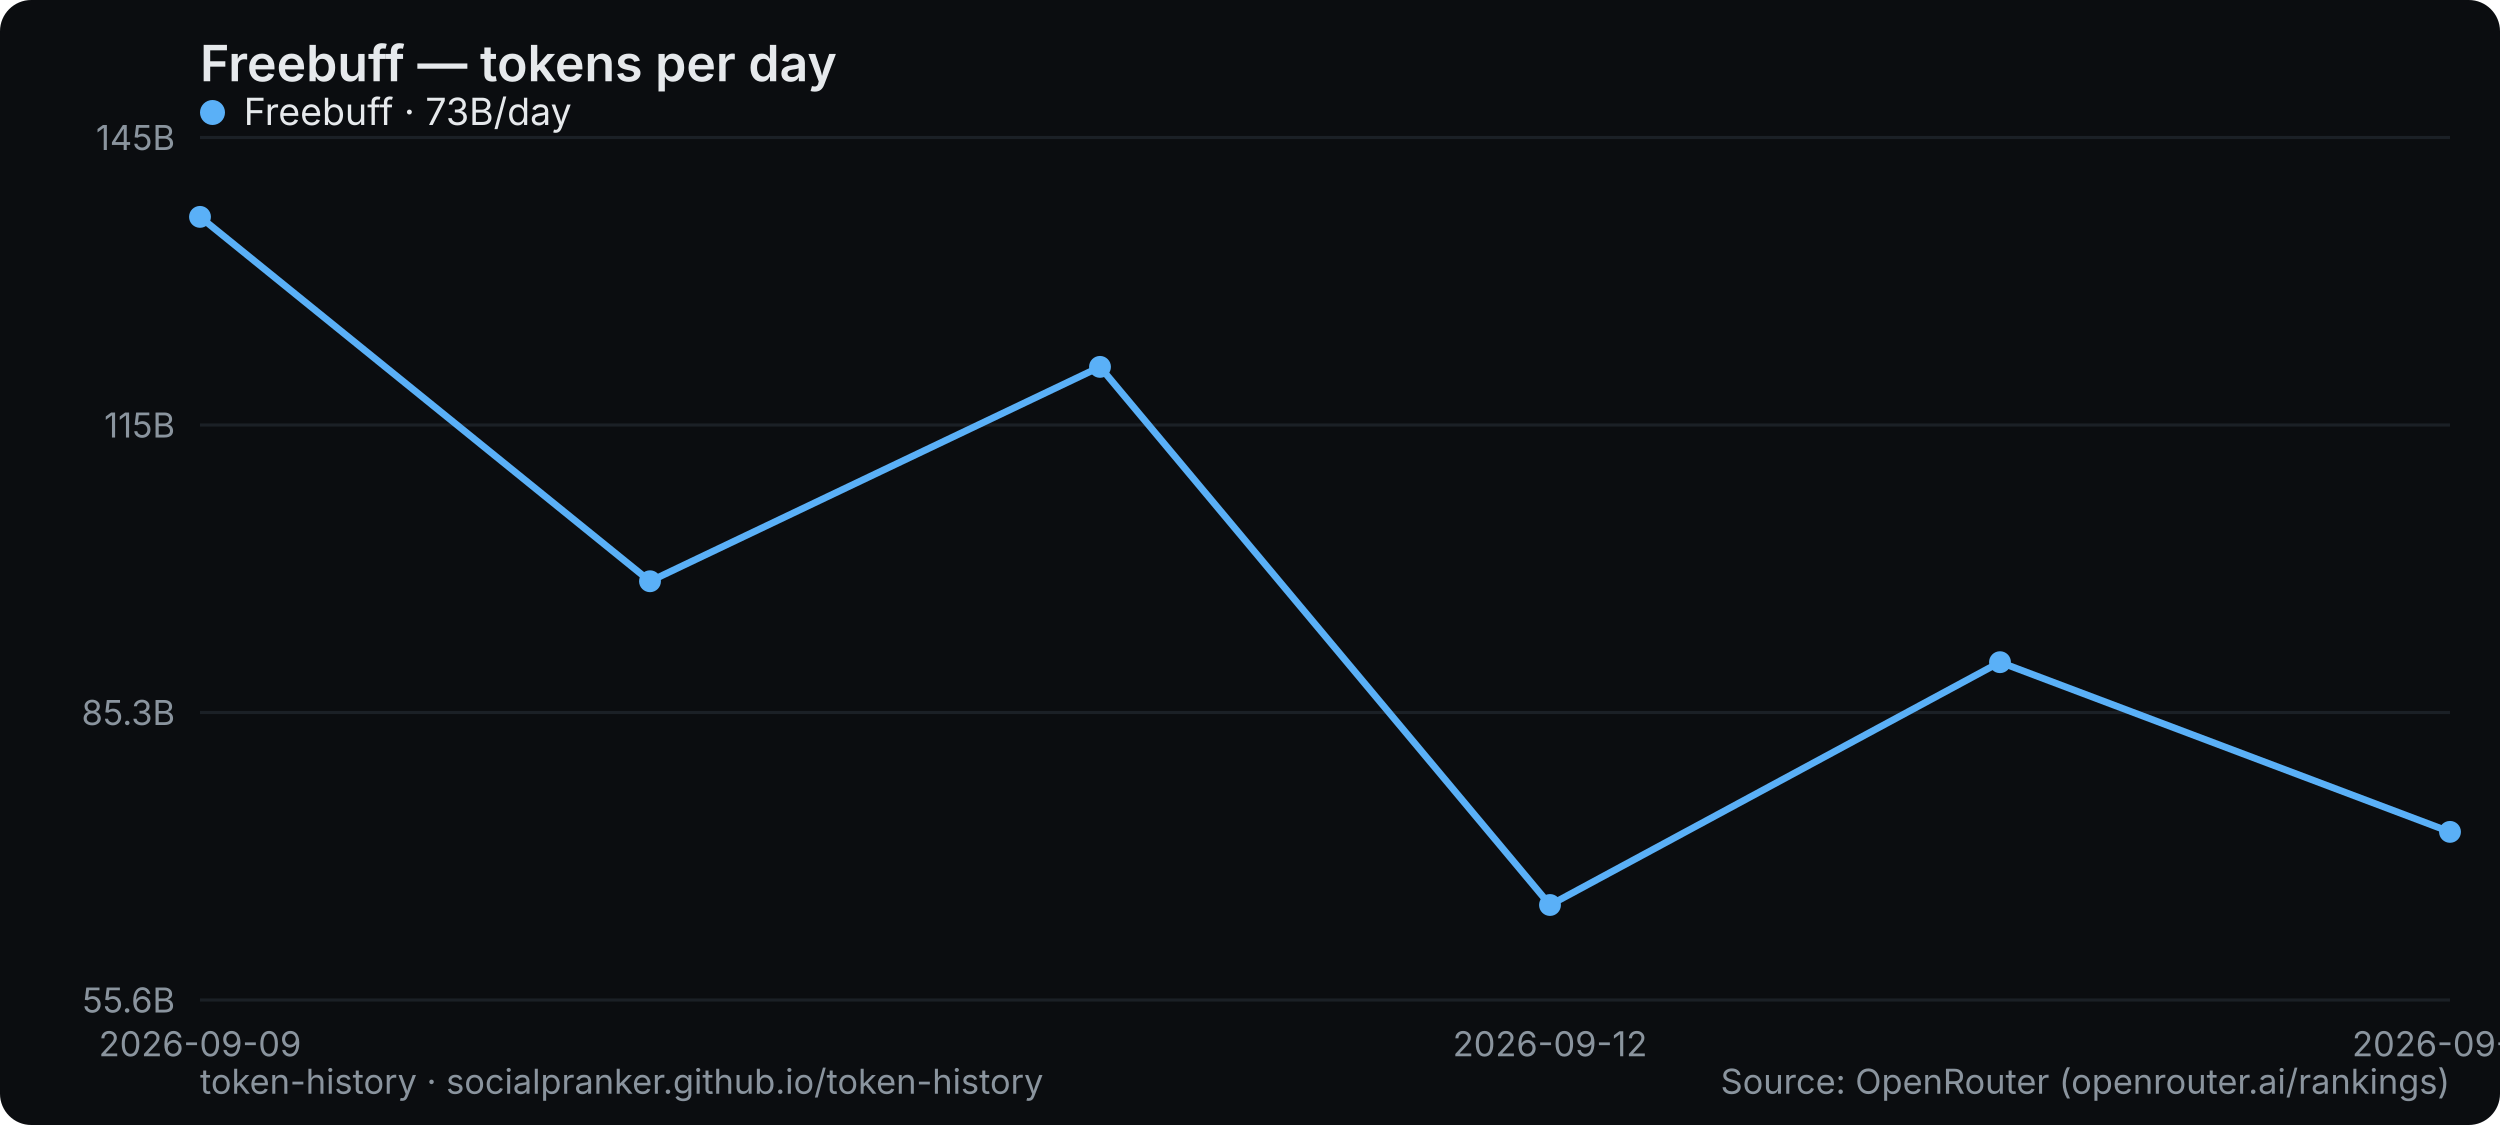
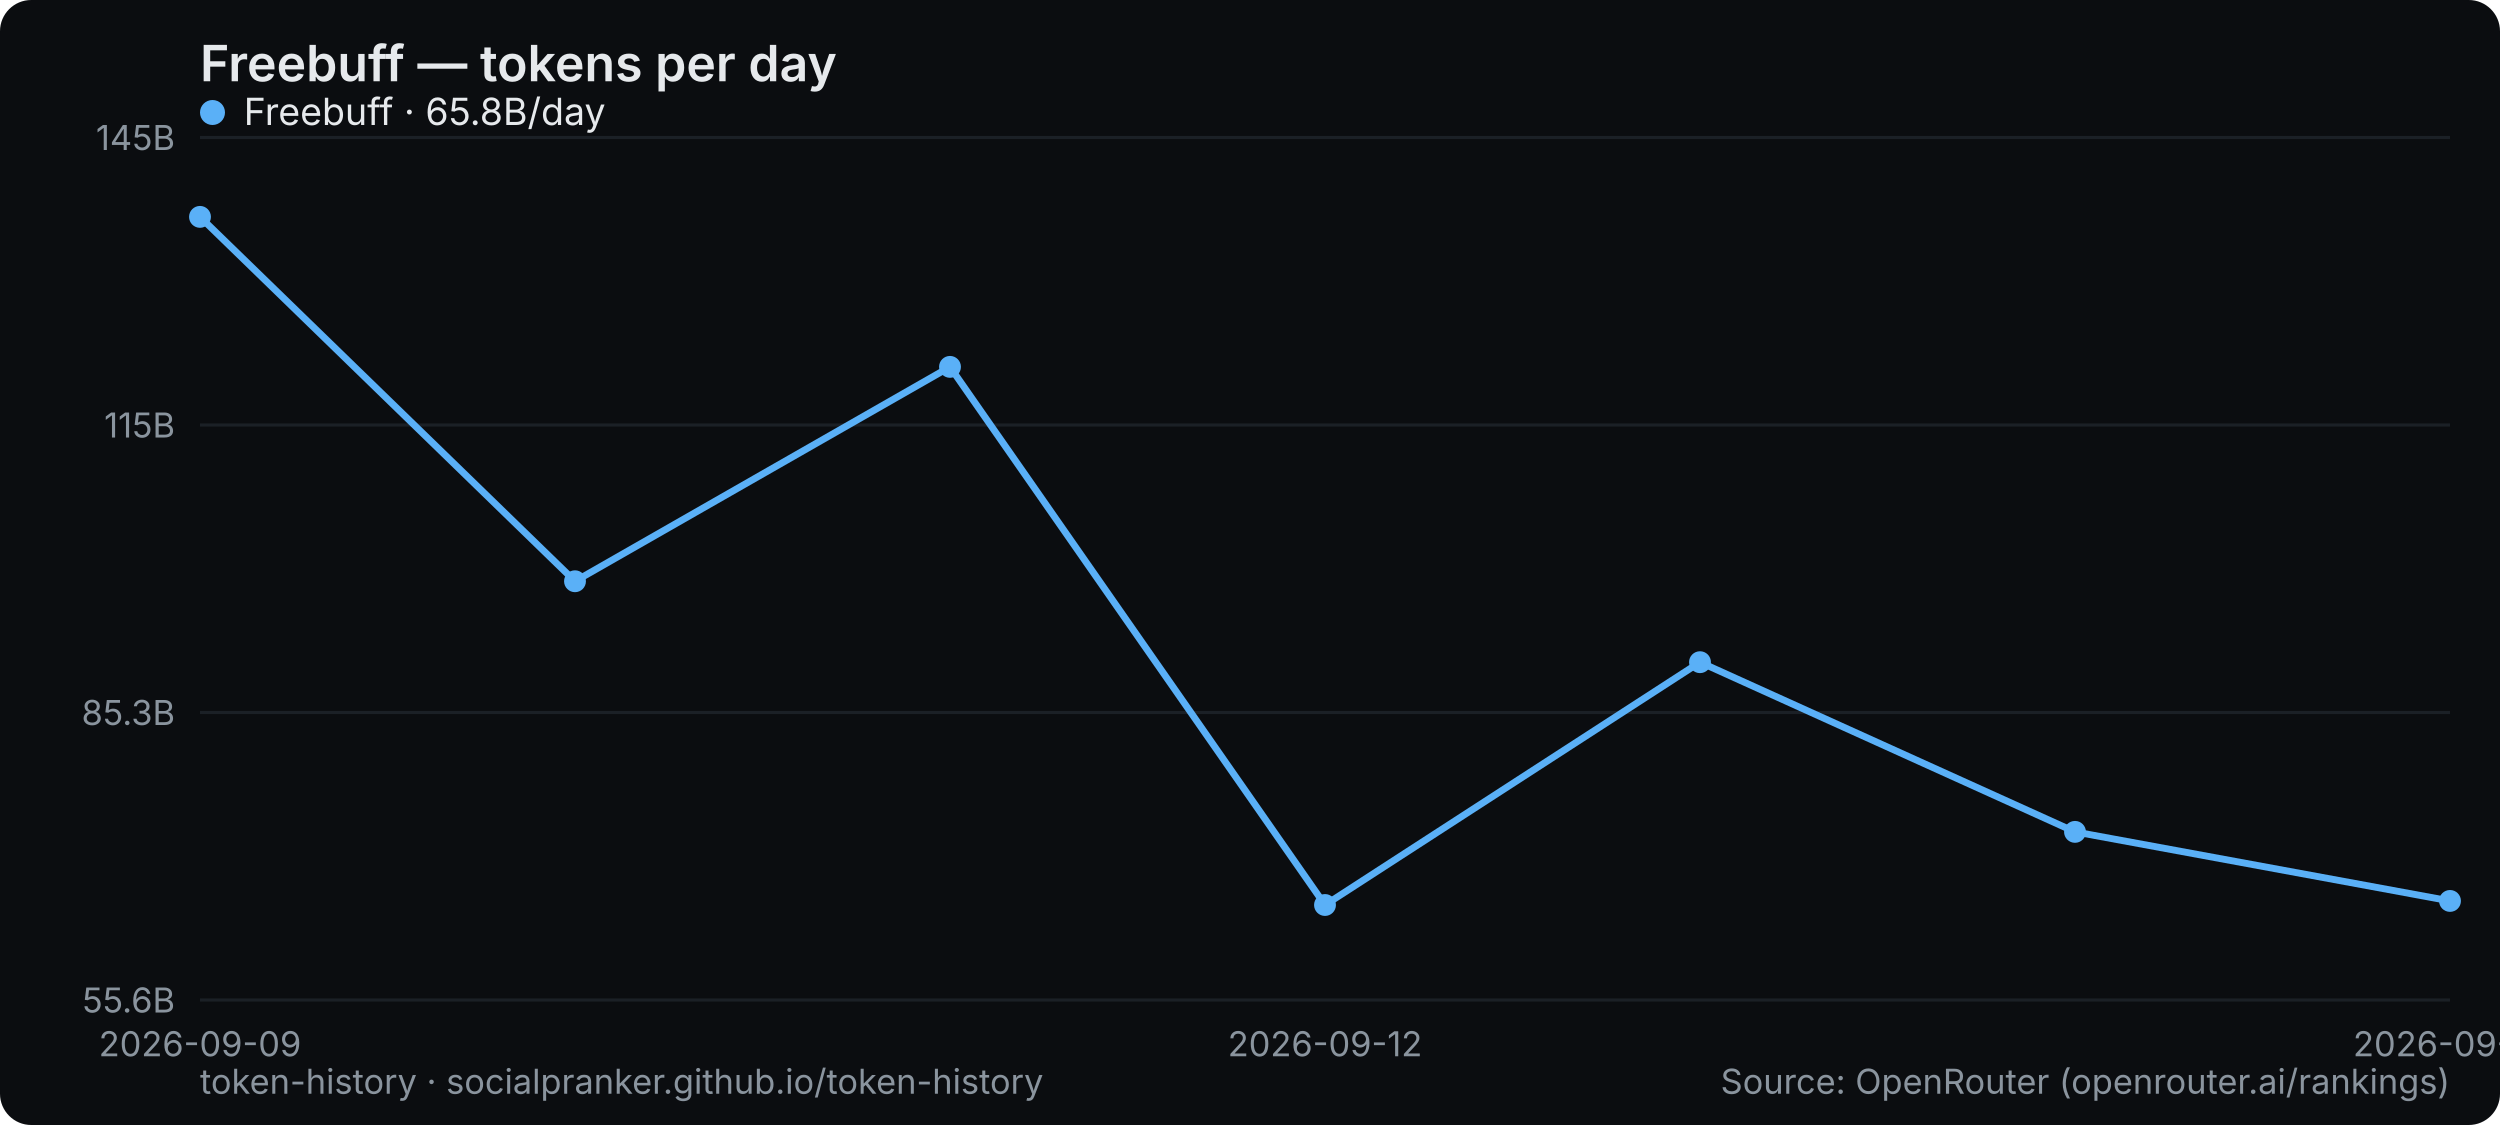
<svg xmlns="http://www.w3.org/2000/svg" width="800" height="360" viewBox="0 0 800 360" role="img" aria-label="Freebuff — tokens per day">
  <rect width="800" height="360" rx="10" fill="#0b0d10" />
  <text x="64" y="26" font-family="system-ui,-apple-system,Segoe UI,sans-serif" font-size="16" font-weight="600" fill="#e6e9ec">Freebuff — tokens per day</text>
  <line x1="64" y1="320" x2="784" y2="320" stroke="#1b2026" stroke-width="1" />
  <text x="56" y="324" text-anchor="end" font-family="system-ui,-apple-system,Segoe UI,sans-serif" font-size="11" fill="#8a949e">55.6B</text>
  <line x1="64" y1="228" x2="784" y2="228" stroke="#1b2026" stroke-width="1" />
  <text x="56" y="232" text-anchor="end" font-family="system-ui,-apple-system,Segoe UI,sans-serif" font-size="11" fill="#8a949e">85.3B</text>
  <line x1="64" y1="136" x2="784" y2="136" stroke="#1b2026" stroke-width="1" />
  <text x="56" y="140" text-anchor="end" font-family="system-ui,-apple-system,Segoe UI,sans-serif" font-size="11" fill="#8a949e">115B</text>
  <line x1="64" y1="44" x2="784" y2="44" stroke="#1b2026" stroke-width="1" />
  <text x="56" y="48" text-anchor="end" font-family="system-ui,-apple-system,Segoe UI,sans-serif" font-size="11" fill="#8a949e">145B</text>
  <text x="64" y="338" text-anchor="middle" font-family="system-ui,-apple-system,Segoe UI,sans-serif" font-size="11" fill="#8a949e">2026-09-09</text>
-   <text x="496" y="338" text-anchor="middle" font-family="system-ui,-apple-system,Segoe UI,sans-serif" font-size="11" fill="#8a949e">2026-09-12</text>
-   <text x="784" y="338" text-anchor="middle" font-family="system-ui,-apple-system,Segoe UI,sans-serif" font-size="11" fill="#8a949e">2026-09-14</text>
-   <polyline points="64.0,69.4 208.0,186.0 352.0,117.4 496.0,289.6 640.0,211.9 784.0,266.2" fill="none" stroke="#5ab0f7" stroke-width="2.2" stroke-linejoin="round" stroke-linecap="round" />
+   <text x="424" y="338" text-anchor="middle" font-family="system-ui,-apple-system,Segoe UI,sans-serif" font-size="11" fill="#8a949e">2026-09-12</text>
+   <text x="784" y="338" text-anchor="middle" font-family="system-ui,-apple-system,Segoe UI,sans-serif" font-size="11" fill="#8a949e">2026-09-15</text>
+   <polyline points="64.0,69.4 184.0,186.0 304.0,117.4 424.0,289.6 544.0,211.9 664.0,266.2 784.0,288.3" fill="none" stroke="#5ab0f7" stroke-width="2.2" stroke-linejoin="round" stroke-linecap="round" />
  <circle cx="64.0" cy="69.4" r="3.5" fill="#5ab0f7" />
-   <circle cx="208.0" cy="186.0" r="3.5" fill="#5ab0f7" />
-   <circle cx="352.0" cy="117.4" r="3.5" fill="#5ab0f7" />
-   <circle cx="496.0" cy="289.6" r="3.5" fill="#5ab0f7" />
-   <circle cx="640.0" cy="211.9" r="3.5" fill="#5ab0f7" />
-   <circle cx="784.0" cy="266.2" r="3.5" fill="#5ab0f7" />
+   <circle cx="184.0" cy="186.0" r="3.5" fill="#5ab0f7" />
+   <circle cx="304.0" cy="117.4" r="3.5" fill="#5ab0f7" />
+   <circle cx="424.0" cy="289.6" r="3.5" fill="#5ab0f7" />
+   <circle cx="544.0" cy="211.9" r="3.5" fill="#5ab0f7" />
+   <circle cx="664.0" cy="266.2" r="3.5" fill="#5ab0f7" />
+   <circle cx="784.0" cy="288.3" r="3.5" fill="#5ab0f7" />
  <g font-family="system-ui,-apple-system,Segoe UI,sans-serif" font-size="12">
    <circle cx="68" cy="36" r="4" fill="#5ab0f7" />
-     <text x="78" y="40" fill="#e6e9ec">Freebuff · 73B/day</text>
+     <text x="78" y="40" fill="#e6e9ec">Freebuff · 65.8B/day</text>
  </g>
  <text x="64" y="350" font-family="system-ui,-apple-system,Segoe UI,sans-serif" font-size="11" fill="#8a949e">token-history · socialpranker.github.io/token-history</text>
  <text x="784" y="350" text-anchor="end" font-family="system-ui,-apple-system,Segoe UI,sans-serif" font-size="11" fill="#8a949e">Source: OpenRouter (openrouter.ai/rankings)</text>
</svg>
